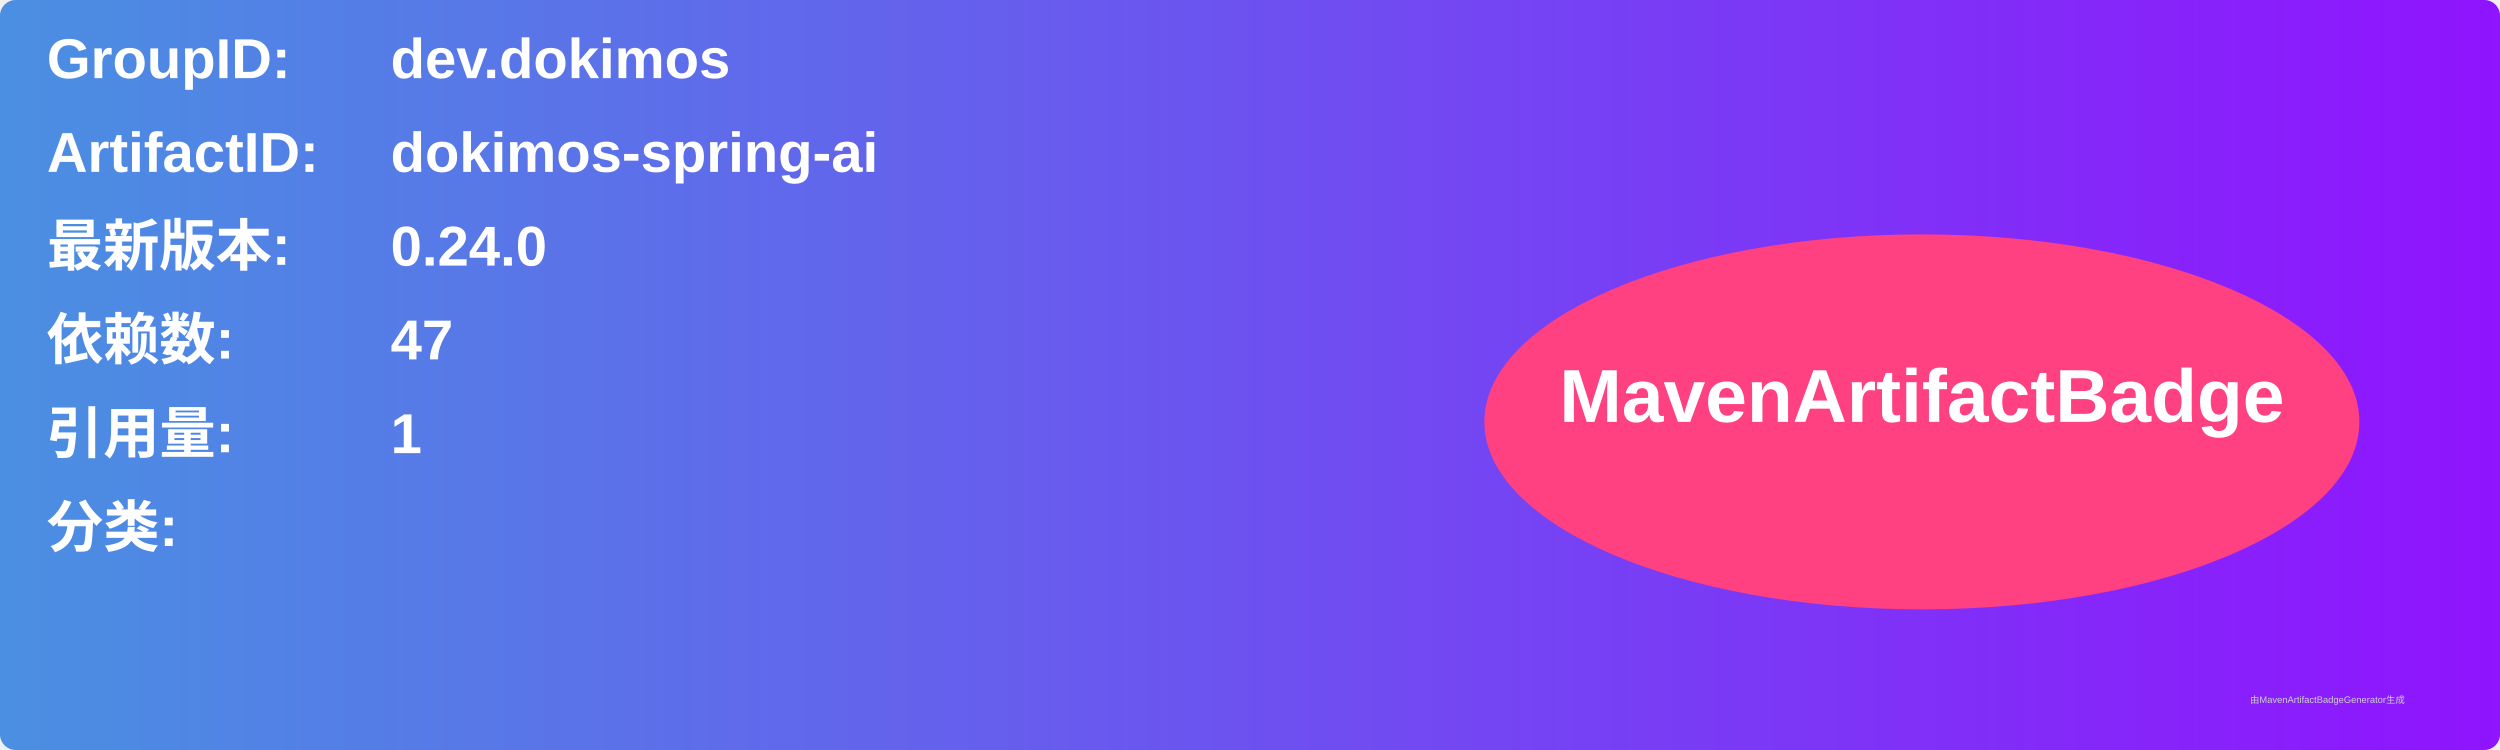
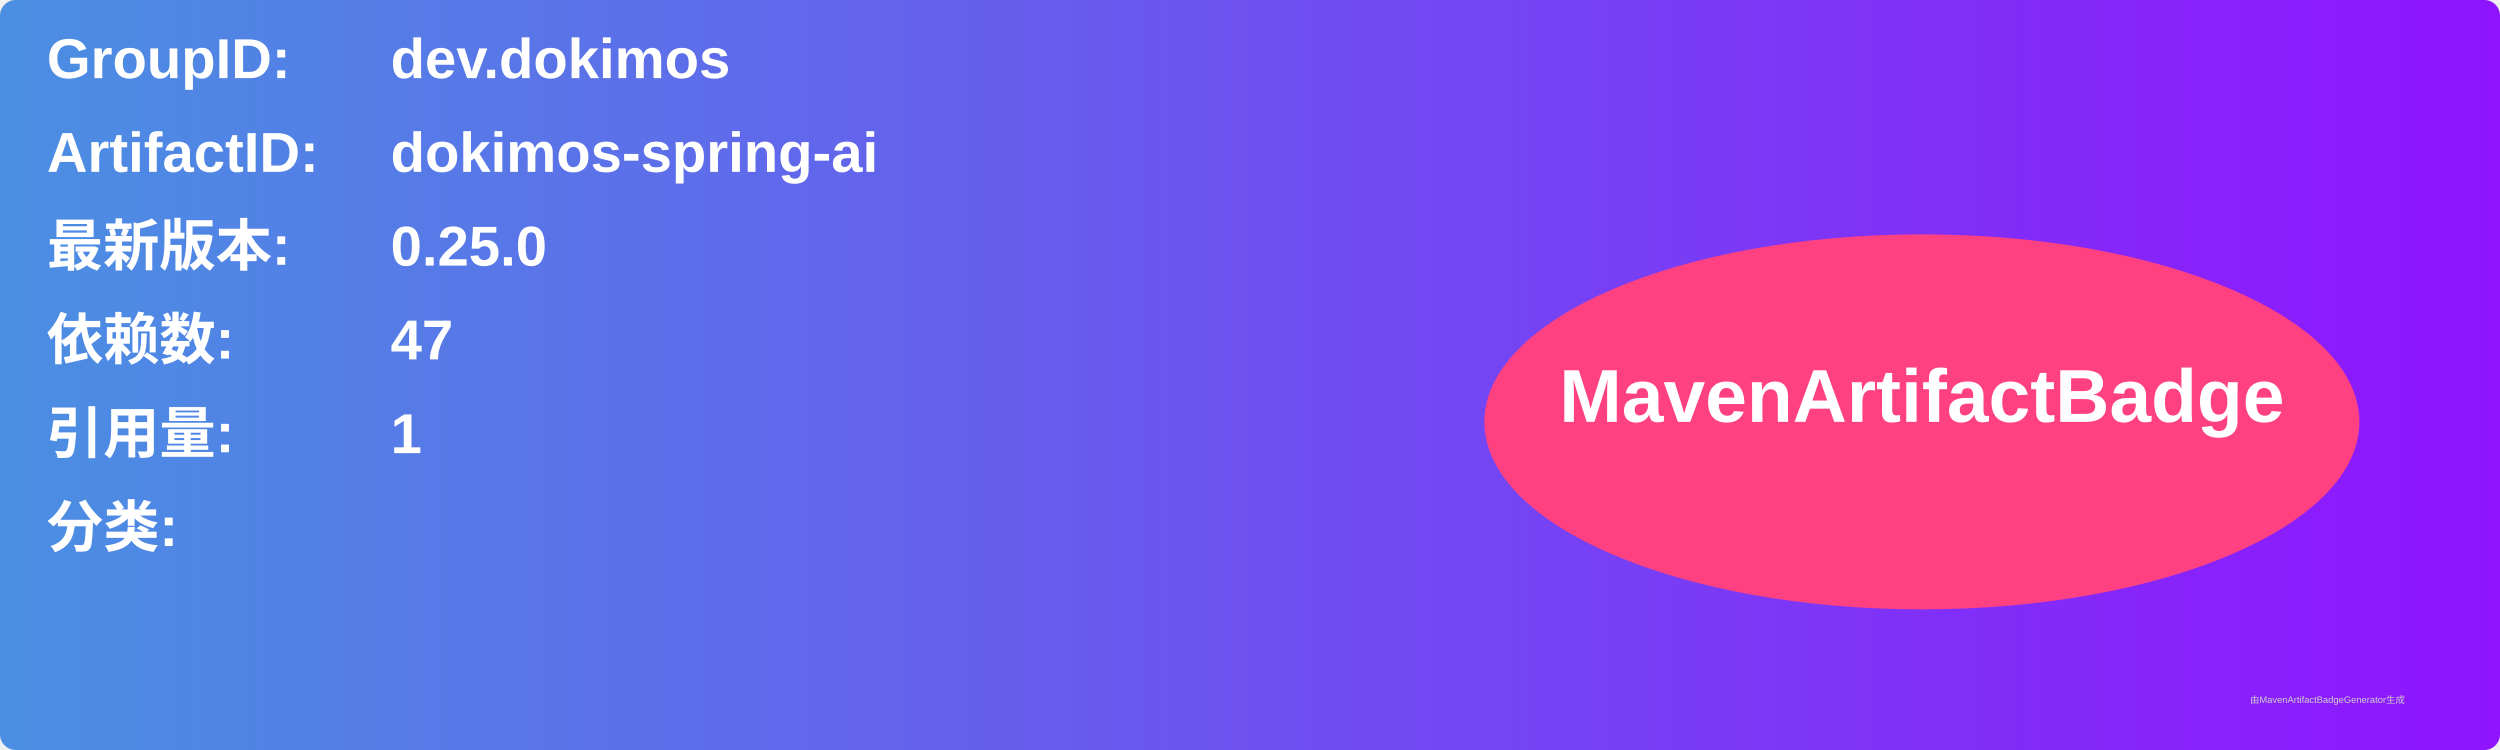
<svg xmlns="http://www.w3.org/2000/svg" width="800" height="240" viewBox="0 0 800 240">
  <linearGradient id="grad" x1="0%" y1="0%" x2="100%" y2="0%">
    <stop offset="0%" stop-color="#4a90e2" />
    <stop offset="100%" stop-color="#9013fe" />
  </linearGradient>
  <rect width="100%" height="100%" rx="5" ry="5" fill="url(#grad)" />
  <g transform="translate(15, 15)">
    <text x="0" y="10" font-family="Arial" font-size="18" fill="white" font-weight="bold" width="260">GroupID:</text>
    <text x="110" y="10" font-family="Arial" font-size="18" fill="white" font-weight="bold" width="460">dev.dokimos</text>
    <text x="0" y="40" font-family="Arial" font-size="18" fill="white" font-weight="bold" width="260">ArtifactID:</text>
    <text x="110" y="40" font-family="Arial" font-size="18" fill="white" font-weight="bold" width="460">dokimos-spring-ai</text>
    <text x="0" y="70" font-family="Arial" font-size="18" fill="white" font-weight="bold">最新版本:</text>
    <text x="110" y="70" font-family="Arial" font-size="18" fill="white" font-weight="bold">
-       <tspan font-weight="bold">0.24.0</tspan>
+       <tspan font-weight="bold">0.25.0</tspan>
    </text>
    <text x="0" y="100" font-family="Arial" font-size="18" fill="white" font-weight="bold">依赖数: </text>
    <text x="110" y="100" font-family="Arial" font-size="18" fill="white">
      <tspan font-weight="bold">47</tspan>
    </text>
    <text x="0" y="130" font-family="Arial" font-size="18" fill="white" font-weight="bold">引用量: </text>
    <text x="110" y="130" font-family="Arial" font-size="18" fill="white">
      <tspan font-weight="bold">1</tspan>
    </text>
    <text x="0" y="160" font-family="Arial" font-size="18" fill="white" font-weight="bold">分类:</text>
    <text x="10" y="190" font-family="Arial" font-size="10" fill="white">
      <tspan font-weight="bold" />
    </text>
    <ellipse cx="600" cy="120" rx="140" ry="60" fill="#ff4081" />
    <text x="600" y="120" text-anchor="middle" font-family="Arial" font-size="24" fill="white" font-weight="bold">MavenArtifactBadge</text>
  </g>
  <text x="720" y="225" font-family="Arial" font-size="3" fill="#d0d0d0">由MavenArtifactBadgeGenerator生成</text>
</svg>
